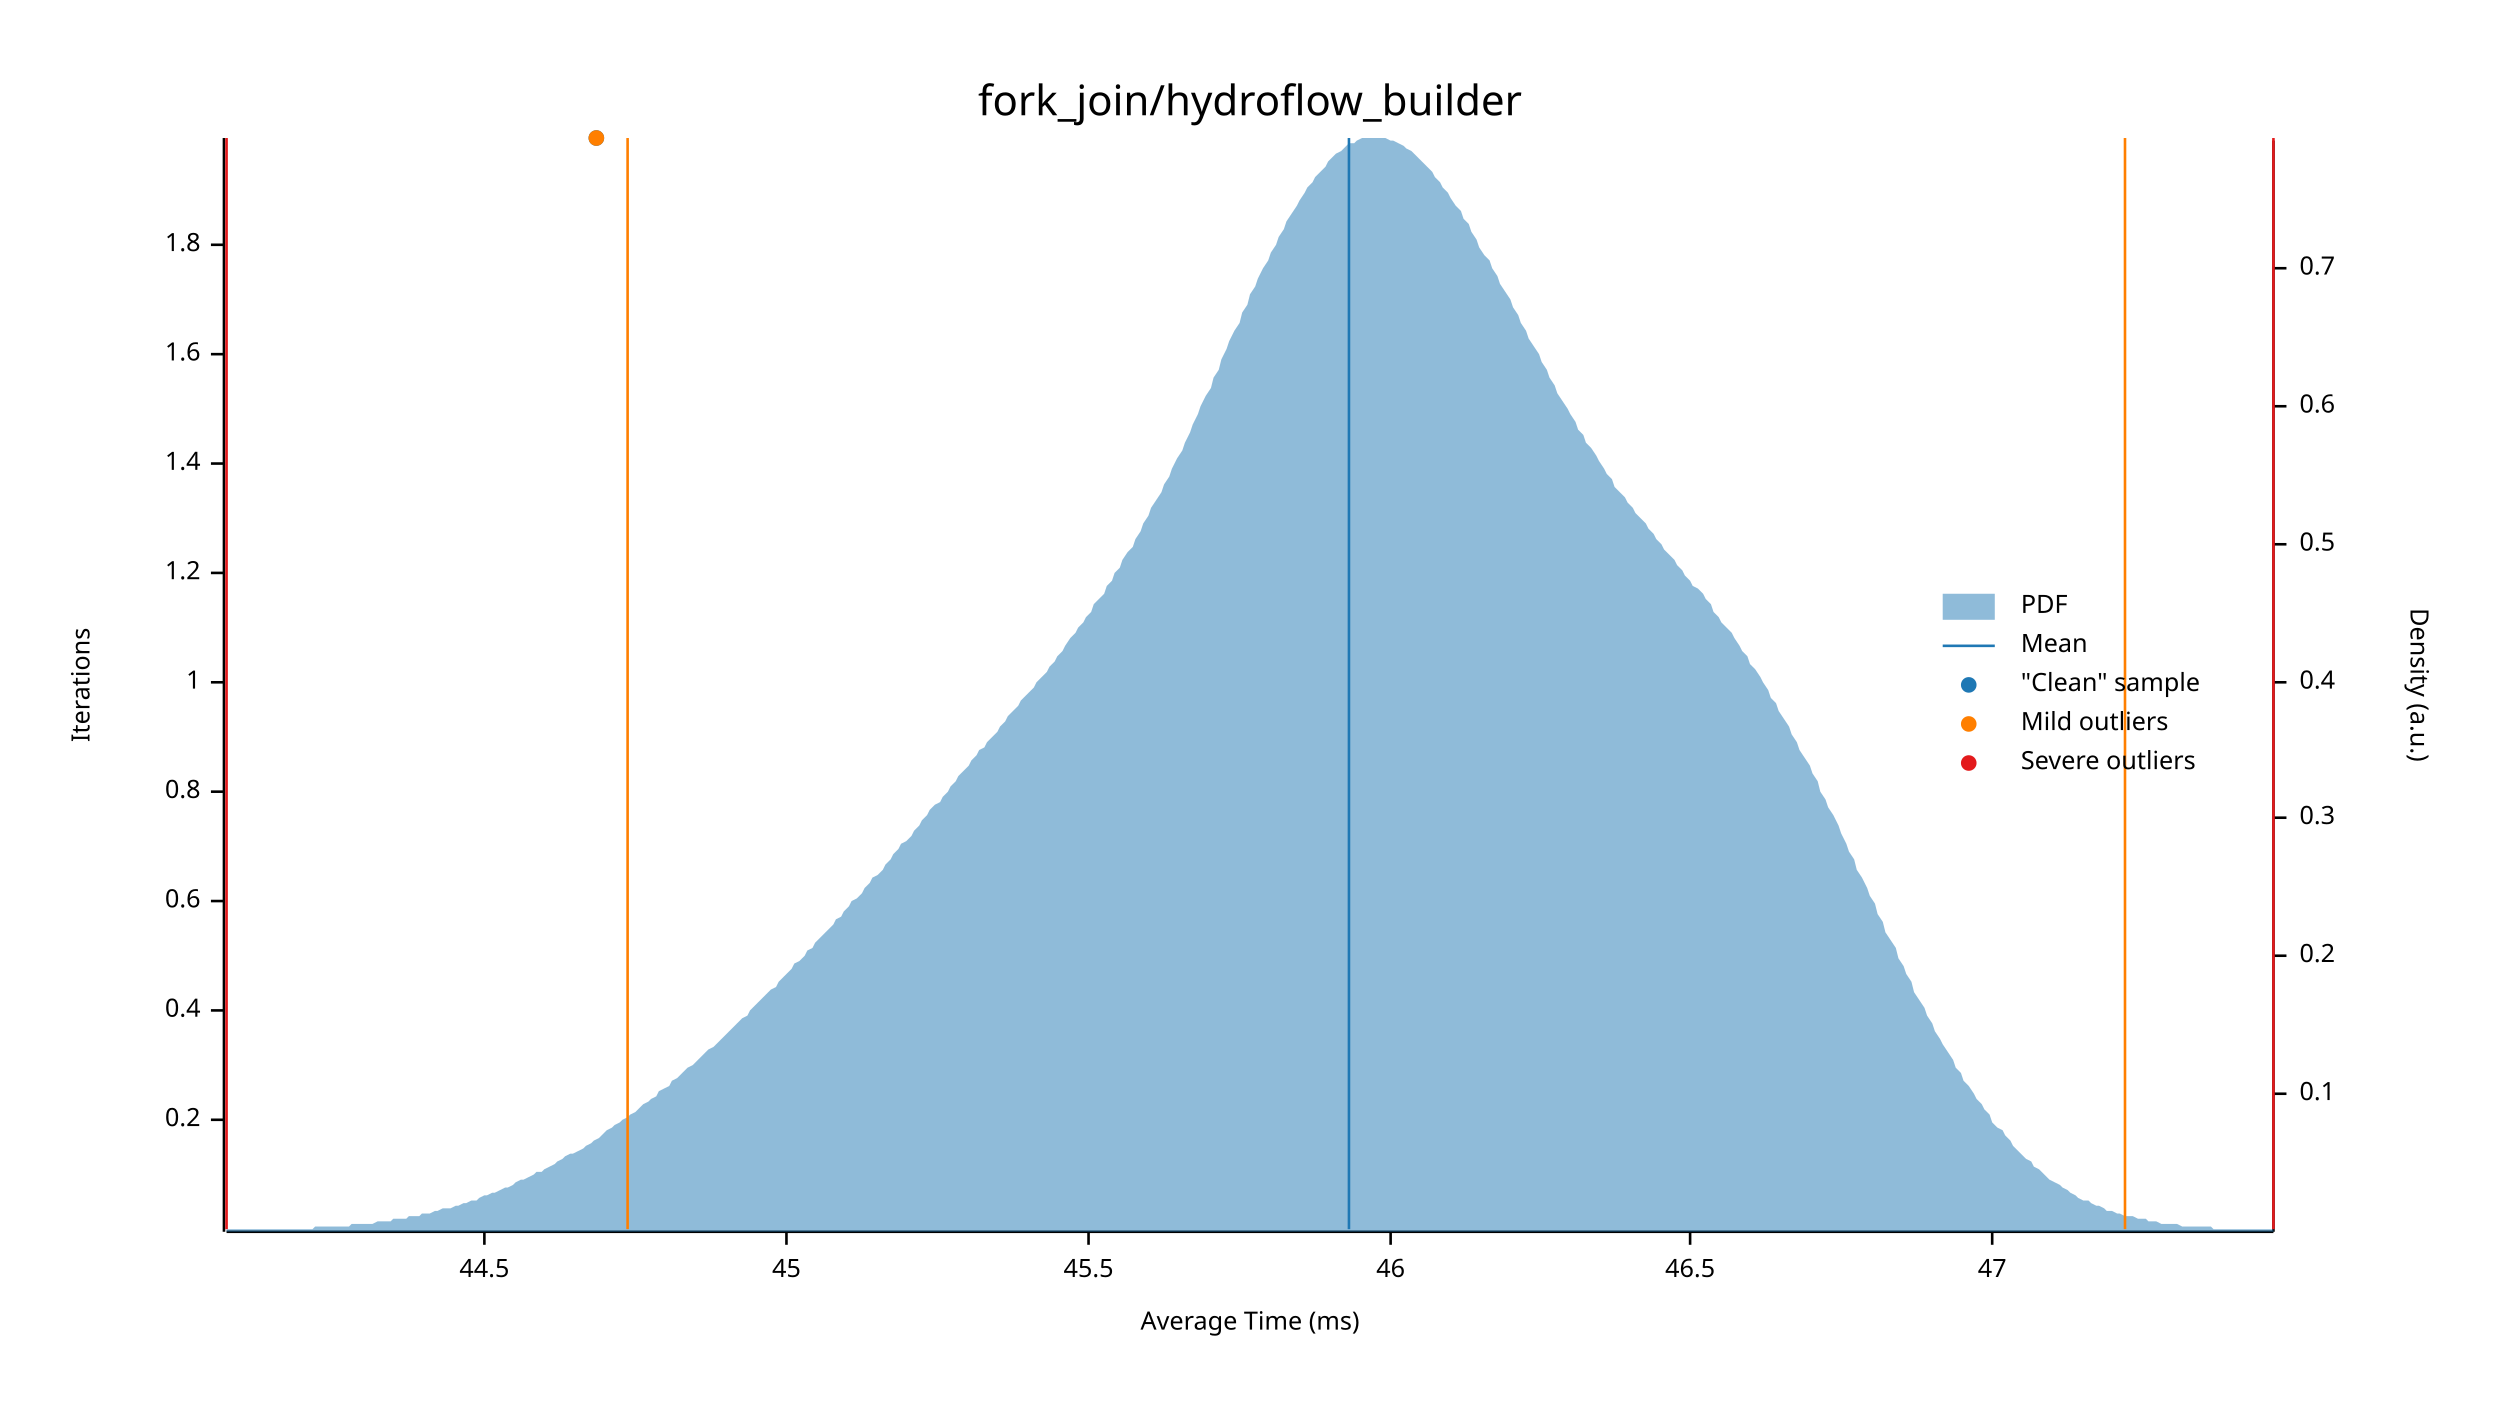
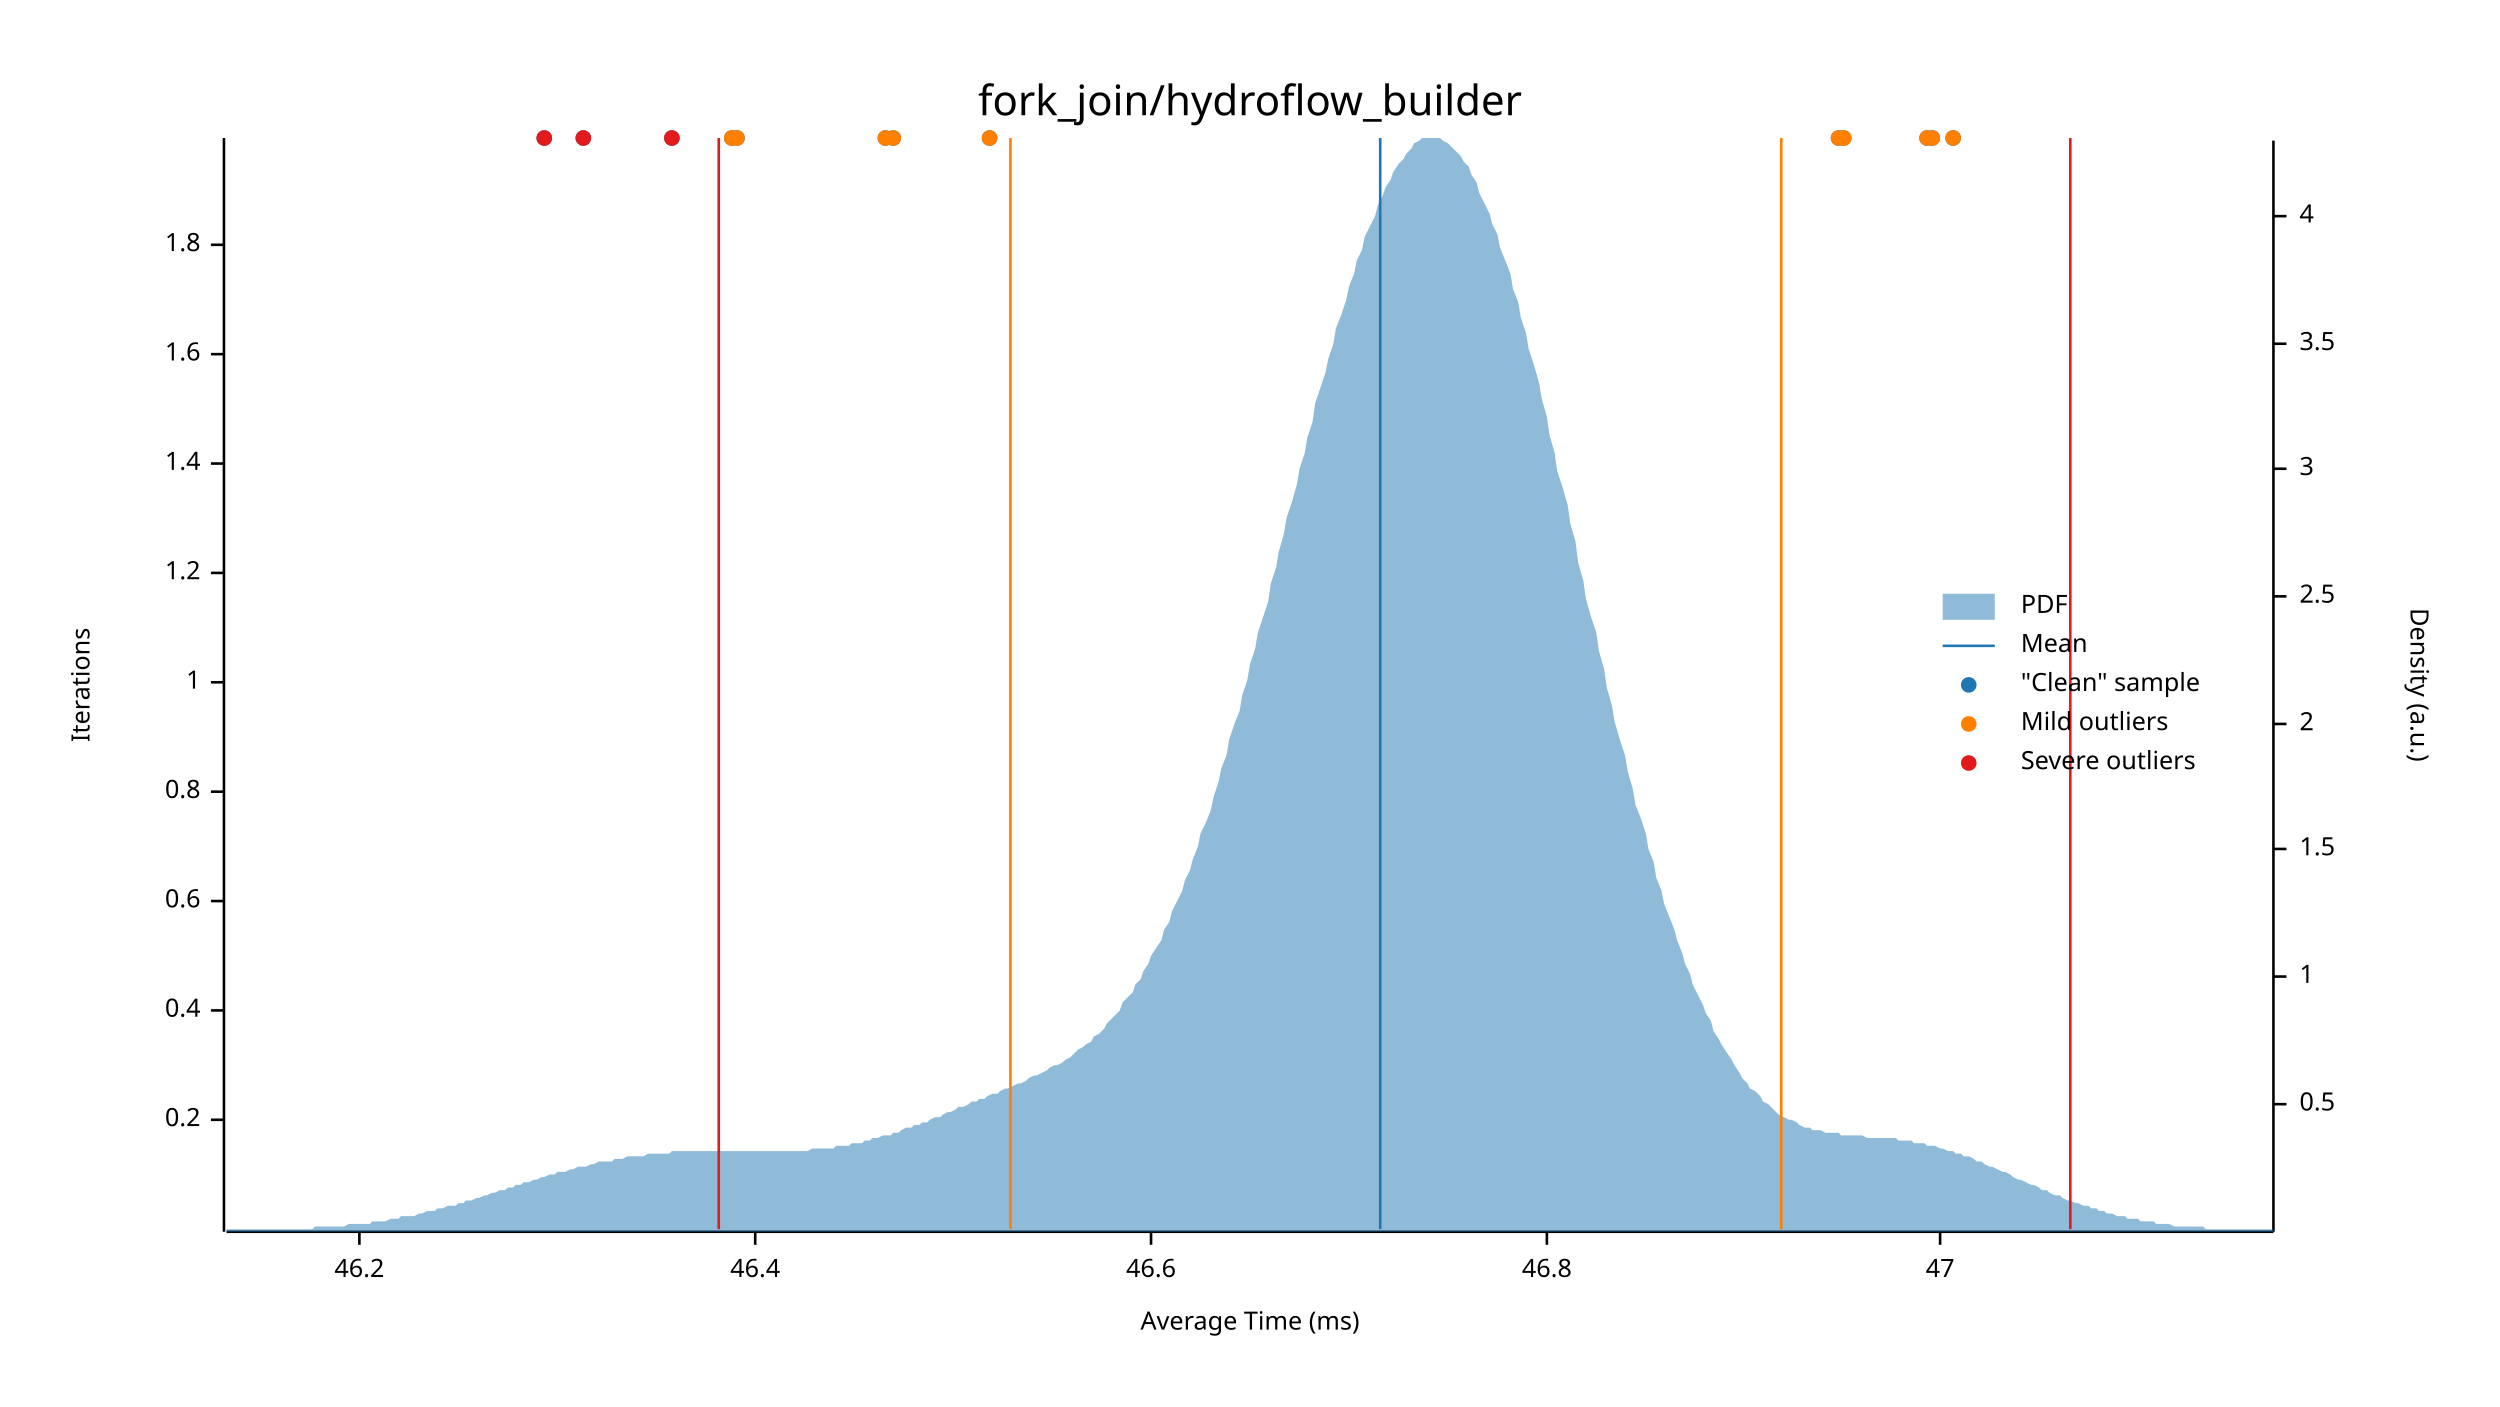
<svg xmlns="http://www.w3.org/2000/svg" width="960" height="540" viewBox="0 0 960 540">
  <text x="480" y="32" dy="0.76em" text-anchor="middle" font-family="sans-serif" font-size="16.129" opacity="1" fill="#000000">
fork_join/hydroflow_builder
</text>
  <text x="27" y="263" dy="0.76em" text-anchor="middle" font-family="sans-serif" font-size="9.677" opacity="1" fill="#000000" transform="rotate(270, 27, 263)">
Iterations
</text>
  <text x="480" y="513" dy="-0.5ex" text-anchor="middle" font-family="sans-serif" font-size="9.677" opacity="1" fill="#000000">
Average Time (ms)
</text>
  <polyline fill="none" opacity="1" stroke="#000000" stroke-width="1" points="86,53 86,473 " />
  <text x="77" y="430" dy="0.5ex" text-anchor="end" font-family="sans-serif" font-size="9.677" opacity="1" fill="#000000">
0.2
</text>
  <polyline fill="none" opacity="1" stroke="#000000" stroke-width="1" points="81,430 86,430 " />
  <text x="77" y="388" dy="0.5ex" text-anchor="end" font-family="sans-serif" font-size="9.677" opacity="1" fill="#000000">
0.4
</text>
  <polyline fill="none" opacity="1" stroke="#000000" stroke-width="1" points="81,388 86,388 " />
  <text x="77" y="346" dy="0.5ex" text-anchor="end" font-family="sans-serif" font-size="9.677" opacity="1" fill="#000000">
0.6
</text>
  <polyline fill="none" opacity="1" stroke="#000000" stroke-width="1" points="81,346 86,346 " />
  <text x="77" y="304" dy="0.5ex" text-anchor="end" font-family="sans-serif" font-size="9.677" opacity="1" fill="#000000">
0.8
</text>
  <polyline fill="none" opacity="1" stroke="#000000" stroke-width="1" points="81,304 86,304 " />
  <text x="77" y="262" dy="0.5ex" text-anchor="end" font-family="sans-serif" font-size="9.677" opacity="1" fill="#000000">
1
</text>
  <polyline fill="none" opacity="1" stroke="#000000" stroke-width="1" points="81,262 86,262 " />
  <text x="77" y="220" dy="0.5ex" text-anchor="end" font-family="sans-serif" font-size="9.677" opacity="1" fill="#000000">
1.2
</text>
  <polyline fill="none" opacity="1" stroke="#000000" stroke-width="1" points="81,220 86,220 " />
  <text x="77" y="178" dy="0.5ex" text-anchor="end" font-family="sans-serif" font-size="9.677" opacity="1" fill="#000000">
1.4
</text>
  <polyline fill="none" opacity="1" stroke="#000000" stroke-width="1" points="81,178 86,178 " />
  <text x="77" y="136" dy="0.5ex" text-anchor="end" font-family="sans-serif" font-size="9.677" opacity="1" fill="#000000">
1.6
</text>
  <polyline fill="none" opacity="1" stroke="#000000" stroke-width="1" points="81,136 86,136 " />
  <text x="77" y="94" dy="0.5ex" text-anchor="end" font-family="sans-serif" font-size="9.677" opacity="1" fill="#000000">
1.8
</text>
  <polyline fill="none" opacity="1" stroke="#000000" stroke-width="1" points="81,94 86,94 " />
  <polyline fill="none" opacity="1" stroke="#000000" stroke-width="1" points="87,473 873,473 " />
-   <text x="186" y="483" dy="0.76em" text-anchor="middle" font-family="sans-serif" font-size="9.677" opacity="1" fill="#000000">
- 44.5
+   <text x="138" y="483" dy="0.76em" text-anchor="middle" font-family="sans-serif" font-size="9.677" opacity="1" fill="#000000">
+ 46.2
</text>
-   <polyline fill="none" opacity="1" stroke="#000000" stroke-width="1" points="186,473 186,478 " />
-   <text x="302" y="483" dy="0.76em" text-anchor="middle" font-family="sans-serif" font-size="9.677" opacity="1" fill="#000000">
- 45
+   <polyline fill="none" opacity="1" stroke="#000000" stroke-width="1" points="138,473 138,478 " />
+   <text x="290" y="483" dy="0.76em" text-anchor="middle" font-family="sans-serif" font-size="9.677" opacity="1" fill="#000000">
+ 46.4
</text>
-   <polyline fill="none" opacity="1" stroke="#000000" stroke-width="1" points="302,473 302,478 " />
-   <text x="418" y="483" dy="0.76em" text-anchor="middle" font-family="sans-serif" font-size="9.677" opacity="1" fill="#000000">
- 45.5
+   <polyline fill="none" opacity="1" stroke="#000000" stroke-width="1" points="290,473 290,478 " />
+   <text x="442" y="483" dy="0.76em" text-anchor="middle" font-family="sans-serif" font-size="9.677" opacity="1" fill="#000000">
+ 46.6
</text>
-   <polyline fill="none" opacity="1" stroke="#000000" stroke-width="1" points="418,473 418,478 " />
-   <text x="534" y="483" dy="0.76em" text-anchor="middle" font-family="sans-serif" font-size="9.677" opacity="1" fill="#000000">
- 46
+   <polyline fill="none" opacity="1" stroke="#000000" stroke-width="1" points="442,473 442,478 " />
+   <text x="594" y="483" dy="0.76em" text-anchor="middle" font-family="sans-serif" font-size="9.677" opacity="1" fill="#000000">
+ 46.8
</text>
-   <polyline fill="none" opacity="1" stroke="#000000" stroke-width="1" points="534,473 534,478 " />
-   <text x="649" y="483" dy="0.76em" text-anchor="middle" font-family="sans-serif" font-size="9.677" opacity="1" fill="#000000">
- 46.5
- </text>
-   <polyline fill="none" opacity="1" stroke="#000000" stroke-width="1" points="649,473 649,478 " />
-   <text x="765" y="483" dy="0.76em" text-anchor="middle" font-family="sans-serif" font-size="9.677" opacity="1" fill="#000000">
+   <polyline fill="none" opacity="1" stroke="#000000" stroke-width="1" points="594,473 594,478 " />
+   <text x="745" y="483" dy="0.76em" text-anchor="middle" font-family="sans-serif" font-size="9.677" opacity="1" fill="#000000">
47
</text>
-   <polyline fill="none" opacity="1" stroke="#000000" stroke-width="1" points="765,473 765,478 " />
+   <polyline fill="none" opacity="1" stroke="#000000" stroke-width="1" points="745,473 745,478 " />
  <text x="933" y="263" dy="0.76em" text-anchor="middle" font-family="sans-serif" font-size="9.677" opacity="1" fill="#000000" transform="rotate(90, 933, 263)">
Density (a.u.)
</text>
  <polyline fill="none" opacity="1" stroke="#000000" stroke-width="1" points="873,54 873,473 " />
-   <text x="883" y="420" dy="0.5ex" text-anchor="start" font-family="sans-serif" font-size="9.677" opacity="1" fill="#000000">
- 0.1
- </text>
-   <polyline fill="none" opacity="1" stroke="#000000" stroke-width="1" points="873,420 878,420 " />
-   <text x="883" y="367" dy="0.5ex" text-anchor="start" font-family="sans-serif" font-size="9.677" opacity="1" fill="#000000">
- 0.2
- </text>
-   <polyline fill="none" opacity="1" stroke="#000000" stroke-width="1" points="873,367 878,367 " />
-   <text x="883" y="314" dy="0.5ex" text-anchor="start" font-family="sans-serif" font-size="9.677" opacity="1" fill="#000000">
- 0.3
- </text>
-   <polyline fill="none" opacity="1" stroke="#000000" stroke-width="1" points="873,314 878,314 " />
-   <text x="883" y="262" dy="0.5ex" text-anchor="start" font-family="sans-serif" font-size="9.677" opacity="1" fill="#000000">
- 0.4
- </text>
-   <polyline fill="none" opacity="1" stroke="#000000" stroke-width="1" points="873,262 878,262 " />
-   <text x="883" y="209" dy="0.5ex" text-anchor="start" font-family="sans-serif" font-size="9.677" opacity="1" fill="#000000">
+   <text x="883" y="424" dy="0.5ex" text-anchor="start" font-family="sans-serif" font-size="9.677" opacity="1" fill="#000000">
0.5
</text>
-   <polyline fill="none" opacity="1" stroke="#000000" stroke-width="1" points="873,209 878,209 " />
-   <text x="883" y="156" dy="0.5ex" text-anchor="start" font-family="sans-serif" font-size="9.677" opacity="1" fill="#000000">
- 0.6
+   <polyline fill="none" opacity="1" stroke="#000000" stroke-width="1" points="873,424 878,424 " />
+   <text x="883" y="375" dy="0.5ex" text-anchor="start" font-family="sans-serif" font-size="9.677" opacity="1" fill="#000000">
+ 1
</text>
-   <polyline fill="none" opacity="1" stroke="#000000" stroke-width="1" points="873,156 878,156 " />
-   <text x="883" y="103" dy="0.5ex" text-anchor="start" font-family="sans-serif" font-size="9.677" opacity="1" fill="#000000">
- 0.7
+   <polyline fill="none" opacity="1" stroke="#000000" stroke-width="1" points="873,375 878,375 " />
+   <text x="883" y="326" dy="0.5ex" text-anchor="start" font-family="sans-serif" font-size="9.677" opacity="1" fill="#000000">
+ 1.5
</text>
-   <polyline fill="none" opacity="1" stroke="#000000" stroke-width="1" points="873,103 878,103 " />
-   <polygon opacity="0.5" fill="#1F78B4" points="87,472 88,472 90,472 91,472 93,472 94,472 96,472 98,472 99,472 101,472 102,472 104,472 105,472 107,472 109,472 110,472 112,472 113,472 115,472 116,472 118,472 120,472 121,471 123,471 124,471 126,471 127,471 129,471 131,471 132,471 134,471 135,470 137,470 138,470 140,470 142,470 143,470 145,469 146,469 148,469 150,469 151,468 153,468 154,468 156,468 157,467 159,467 161,467 162,466 164,466 165,466 167,465 168,465 170,464 172,464 173,464 175,463 176,463 178,462 179,462 181,461 183,461 184,460 186,459 187,459 189,458 190,458 192,457 194,456 195,456 197,455 198,454 200,453 201,453 203,452 205,451 206,450 208,450 209,449 211,448 213,447 214,446 216,445 217,444 219,443 220,443 222,442 224,441 225,440 227,439 228,438 230,437 231,436 233,434 235,433 236,432 238,431 239,430 241,429 242,428 244,427 246,425 247,424 249,423 250,422 252,421 253,419 255,418 257,417 258,415 260,414 261,413 263,411 264,410 266,409 268,407 269,406 271,404 272,403 274,402 276,400 277,399 279,397 280,396 282,394 283,393 285,391 287,390 288,388 290,386 291,385 293,383 294,382 296,380 298,379 299,377 301,375 302,374 304,372 305,370 307,369 309,367 310,365 312,364 313,362 315,360 316,359 318,357 320,355 321,353 323,352 324,350 326,348 327,346 329,345 331,343 332,341 334,339 335,337 337,336 339,334 340,332 342,330 343,328 345,326 346,324 348,323 350,321 351,319 353,317 354,315 356,313 357,311 359,309 361,308 362,306 364,304 365,302 367,300 368,298 370,296 372,294 373,292 375,290 376,288 378,287 379,285 381,283 383,281 384,279 386,277 387,275 389,273 391,271 392,269 394,267 395,266 397,264 398,262 400,260 402,258 403,256 405,254 406,252 408,250 409,248 411,245 413,243 414,241 416,239 417,237 419,235 420,232 422,230 424,228 425,225 427,223 428,220 430,218 431,215 433,212 435,210 436,207 438,204 439,201 441,198 442,195 444,192 446,189 447,186 449,183 450,180 452,176 454,173 455,170 457,166 458,163 460,159 461,156 463,152 465,149 466,145 468,142 469,138 471,134 472,131 474,127 476,124 477,120 479,117 480,113 482,110 483,107 485,103 487,100 488,97 490,94 491,91 493,88 494,85 496,82 498,79 499,77 501,74 502,72 504,70 505,68 507,66 509,64 510,62 512,60 513,59 515,58 517,56 518,55 520,55 521,54 523,53 524,53 526,53 528,53 529,53 531,53 532,53 534,54 535,54 537,55 539,56 540,57 542,58 543,59 545,61 546,62 548,64 550,66 551,68 553,70 554,72 556,74 557,76 559,79 561,81 562,84 564,86 565,89 567,92 568,95 570,98 572,100 573,103 575,106 576,109 578,112 580,115 581,118 583,121 584,124 586,127 587,130 589,133 591,136 592,139 594,142 595,145 597,148 598,151 600,154 602,157 603,159 605,162 606,165 608,167 609,170 611,172 613,175 614,177 616,180 617,182 619,184 620,187 622,189 624,191 625,193 627,195 628,197 630,199 632,201 633,203 635,205 636,207 638,209 639,211 641,213 643,215 644,217 646,219 647,221 649,223 650,225 652,226 654,228 655,230 657,232 658,235 660,237 661,239 663,241 665,243 666,245 668,248 669,250 671,252 672,255 674,257 676,260 677,262 679,265 680,268 682,270 683,273 685,276 687,279 688,282 690,285 691,288 693,291 695,294 696,297 698,300 699,304 701,307 702,310 704,313 706,317 707,320 709,324 710,327 712,330 713,334 715,337 717,341 718,344 720,347 721,351 723,354 724,358 726,361 728,364 729,368 731,371 732,374 734,377 735,381 737,384 739,387 740,390 742,393 743,396 745,399 746,401 748,404 750,407 751,410 753,412 754,415 756,417 758,420 759,422 761,424 762,426 764,428 765,431 767,433 769,434 770,436 772,438 773,440 775,442 776,443 778,445 780,446 781,448 783,449 784,450 786,452 787,453 789,454 791,455 792,456 794,457 795,458 797,459 798,460 800,461 802,461 803,462 805,463 806,463 808,464 809,465 811,465 813,466 814,466 816,467 817,467 819,467 821,468 822,468 824,468 825,469 827,469 828,469 830,470 832,470 833,470 835,470 836,470 838,471 839,471 841,471 843,471 844,471 846,471 847,471 849,471 850,472 852,472 854,472 855,472 857,472 858,472 860,472 861,472 863,472 865,472 866,472 868,472 869,472 871,472 873,472 873,473 87,473 " />
-   <polyline fill="none" opacity="1" stroke="#1F78B4" stroke-width="1" points="518,472 518,53 " />
-   <polyline fill="none" opacity="1" stroke="#FF7F00" stroke-width="1" points="241,472 241,53 " />
-   <polyline fill="none" opacity="1" stroke="#FF7F00" stroke-width="1" points="816,472 816,53 " />
-   <polyline fill="none" opacity="1" stroke="#E31A1C" stroke-width="1" points="87,472 87,53 " />
-   <polyline fill="none" opacity="1" stroke="#E31A1C" stroke-width="1" points="873,472 873,53 " />
-   <circle cx="229" cy="53" r="3" opacity="1" fill="#1F78B4" stroke="none" stroke-width="1" />
-   <circle cx="229" cy="53" r="3" opacity="1" fill="#FF7F00" stroke="none" stroke-width="1" />
+   <polyline fill="none" opacity="1" stroke="#000000" stroke-width="1" points="873,326 878,326 " />
+   <text x="883" y="278" dy="0.5ex" text-anchor="start" font-family="sans-serif" font-size="9.677" opacity="1" fill="#000000">
+ 2
+ </text>
+   <polyline fill="none" opacity="1" stroke="#000000" stroke-width="1" points="873,278 878,278 " />
+   <text x="883" y="229" dy="0.5ex" text-anchor="start" font-family="sans-serif" font-size="9.677" opacity="1" fill="#000000">
+ 2.5
+ </text>
+   <polyline fill="none" opacity="1" stroke="#000000" stroke-width="1" points="873,229 878,229 " />
+   <text x="883" y="180" dy="0.5ex" text-anchor="start" font-family="sans-serif" font-size="9.677" opacity="1" fill="#000000">
+ 3
+ </text>
+   <polyline fill="none" opacity="1" stroke="#000000" stroke-width="1" points="873,180 878,180 " />
+   <text x="883" y="132" dy="0.5ex" text-anchor="start" font-family="sans-serif" font-size="9.677" opacity="1" fill="#000000">
+ 3.5
+ </text>
+   <polyline fill="none" opacity="1" stroke="#000000" stroke-width="1" points="873,132 878,132 " />
+   <text x="883" y="83" dy="0.5ex" text-anchor="start" font-family="sans-serif" font-size="9.677" opacity="1" fill="#000000">
+ 4
+ </text>
+   <polyline fill="none" opacity="1" stroke="#000000" stroke-width="1" points="873,83 878,83 " />
+   <polygon opacity="0.5" fill="#1F78B4" points="87,472 88,472 90,472 91,472 93,472 94,472 96,472 98,472 99,472 101,472 102,472 104,472 105,472 107,472 109,472 110,472 112,472 113,472 115,472 116,472 118,472 120,472 121,471 123,471 124,471 126,471 127,471 129,471 131,471 132,471 134,470 135,470 137,470 138,470 140,470 142,470 143,469 145,469 146,469 148,469 150,468 151,468 153,468 154,467 156,467 157,467 159,467 161,466 162,466 164,465 165,465 167,465 168,464 170,464 172,463 173,463 175,463 176,462 178,462 179,461 181,461 183,460 184,460 186,459 187,459 189,458 190,458 192,457 194,457 195,456 197,456 198,455 200,455 201,454 203,454 205,453 206,453 208,452 209,452 211,451 213,451 214,450 216,450 217,450 219,449 220,449 222,448 224,448 225,448 227,447 228,447 230,446 231,446 233,446 235,446 236,445 238,445 239,445 241,444 242,444 244,444 246,444 247,444 249,443 250,443 252,443 253,443 255,443 257,443 258,442 260,442 261,442 263,442 264,442 266,442 268,442 269,442 271,442 272,442 274,442 276,442 277,442 279,442 280,442 282,442 283,442 285,442 287,442 288,442 290,442 291,442 293,442 294,442 296,442 298,442 299,442 301,442 302,442 304,442 305,442 307,442 309,442 310,442 312,441 313,441 315,441 316,441 318,441 320,441 321,440 323,440 324,440 326,440 327,439 329,439 331,439 332,438 334,438 335,437 337,437 339,436 340,436 342,436 343,435 345,435 346,434 348,433 350,433 351,432 353,432 354,431 356,431 357,430 359,429 361,429 362,428 364,427 365,427 367,426 368,425 370,425 372,424 373,423 375,423 376,422 378,422 379,421 381,420 383,420 384,419 386,418 387,418 389,417 391,416 392,416 394,415 395,414 397,413 398,413 400,412 402,411 403,410 405,409 406,409 408,408 409,407 411,406 413,404 414,403 416,402 417,401 419,400 420,398 422,397 424,395 425,393 427,391 428,390 430,388 431,385 433,383 435,381 436,378 438,376 439,373 441,370 442,367 444,364 446,361 447,357 449,354 450,350 452,346 454,342 455,338 457,334 458,330 460,325 461,320 463,316 465,311 466,306 468,300 469,295 471,290 472,284 474,278 476,273 477,267 479,261 480,255 482,249 483,243 485,237 487,231 488,224 490,218 491,212 493,205 494,199 496,193 498,186 499,180 501,174 502,168 504,162 505,155 507,149 509,143 510,138 512,132 513,126 515,121 517,115 518,110 520,105 521,100 523,96 524,91 526,87 528,83 529,79 531,75 532,72 534,69 535,66 537,63 539,61 540,59 542,57 543,55 545,54 546,53 548,53 550,53 551,53 553,53 554,54 556,55 557,56 559,58 561,60 562,62 564,64 565,67 567,70 568,74 570,78 572,82 573,86 575,90 576,95 578,100 580,105 581,111 583,116 584,122 586,128 587,134 589,140 591,147 592,153 594,160 595,167 597,174 598,181 600,187 602,194 603,201 605,208 606,216 608,223 609,230 611,237 613,243 614,250 616,257 617,264 619,271 620,277 622,284 624,290 625,296 627,303 628,309 630,314 632,320 633,326 635,331 636,337 638,342 639,347 641,352 643,357 644,361 646,366 647,370 649,374 650,378 652,382 654,386 655,389 657,392 658,396 660,399 661,401 663,404 665,407 666,409 668,412 669,414 671,416 672,418 674,419 676,421 677,423 679,424 680,425 682,427 683,428 685,429 687,430 688,430 690,431 691,432 693,433 695,433 696,434 698,434 699,434 701,435 702,435 704,435 706,435 707,436 709,436 710,436 712,436 713,436 715,436 717,437 718,437 720,437 721,437 723,437 724,437 726,437 728,437 729,438 731,438 732,438 734,438 735,439 737,439 739,439 740,440 742,440 743,440 745,441 746,441 748,442 750,442 751,443 753,443 754,444 756,444 758,445 759,446 761,446 762,447 764,448 765,448 767,449 769,450 770,450 772,451 773,452 775,453 776,453 778,454 780,455 781,455 783,456 784,457 786,457 787,458 789,459 791,459 792,460 794,461 795,461 797,462 798,462 800,463 802,463 803,464 805,464 806,465 808,465 809,466 811,466 813,467 814,467 816,467 817,468 819,468 821,468 822,469 824,469 825,469 827,469 828,470 830,470 832,470 833,470 835,471 836,471 838,471 839,471 841,471 843,471 844,471 846,471 847,472 849,472 850,472 852,472 854,472 855,472 857,472 858,472 860,472 861,472 863,472 865,472 866,472 868,472 869,472 871,472 873,472 873,473 87,473 " />
+   <polyline fill="none" opacity="1" stroke="#1F78B4" stroke-width="1" points="530,472 530,53 " />
+   <polyline fill="none" opacity="1" stroke="#FF7F00" stroke-width="1" points="388,472 388,53 " />
+   <polyline fill="none" opacity="1" stroke="#FF7F00" stroke-width="1" points="684,472 684,53 " />
+   <polyline fill="none" opacity="1" stroke="#E31A1C" stroke-width="1" points="276,472 276,53 " />
+   <polyline fill="none" opacity="1" stroke="#E31A1C" stroke-width="1" points="795,472 795,53 " />
+   <circle cx="340" cy="53" r="3" opacity="1" fill="#1F78B4" stroke="none" stroke-width="1" />
+   <circle cx="283" cy="53" r="3" opacity="1" fill="#1F78B4" stroke="none" stroke-width="1" />
+   <circle cx="224" cy="53" r="3" opacity="1" fill="#1F78B4" stroke="none" stroke-width="1" />
+   <circle cx="708" cy="53" r="3" opacity="1" fill="#1F78B4" stroke="none" stroke-width="1" />
+   <circle cx="706" cy="53" r="3" opacity="1" fill="#1F78B4" stroke="none" stroke-width="1" />
+   <circle cx="343" cy="53" r="3" opacity="1" fill="#1F78B4" stroke="none" stroke-width="1" />
+   <circle cx="209" cy="53" r="3" opacity="1" fill="#1F78B4" stroke="none" stroke-width="1" />
+   <circle cx="380" cy="53" r="3" opacity="1" fill="#1F78B4" stroke="none" stroke-width="1" />
+   <circle cx="750" cy="53" r="3" opacity="1" fill="#1F78B4" stroke="none" stroke-width="1" />
+   <circle cx="281" cy="53" r="3" opacity="1" fill="#1F78B4" stroke="none" stroke-width="1" />
+   <circle cx="258" cy="53" r="3" opacity="1" fill="#1F78B4" stroke="none" stroke-width="1" />
+   <circle cx="742" cy="53" r="3" opacity="1" fill="#1F78B4" stroke="none" stroke-width="1" />
+   <circle cx="740" cy="53" r="3" opacity="1" fill="#1F78B4" stroke="none" stroke-width="1" />
+   <circle cx="340" cy="53" r="3" opacity="1" fill="#FF7F00" stroke="none" stroke-width="1" />
+   <circle cx="283" cy="53" r="3" opacity="1" fill="#FF7F00" stroke="none" stroke-width="1" />
+   <circle cx="708" cy="53" r="3" opacity="1" fill="#FF7F00" stroke="none" stroke-width="1" />
+   <circle cx="706" cy="53" r="3" opacity="1" fill="#FF7F00" stroke="none" stroke-width="1" />
+   <circle cx="343" cy="53" r="3" opacity="1" fill="#FF7F00" stroke="none" stroke-width="1" />
+   <circle cx="380" cy="53" r="3" opacity="1" fill="#FF7F00" stroke="none" stroke-width="1" />
+   <circle cx="750" cy="53" r="3" opacity="1" fill="#FF7F00" stroke="none" stroke-width="1" />
+   <circle cx="281" cy="53" r="3" opacity="1" fill="#FF7F00" stroke="none" stroke-width="1" />
+   <circle cx="742" cy="53" r="3" opacity="1" fill="#FF7F00" stroke="none" stroke-width="1" />
+   <circle cx="740" cy="53" r="3" opacity="1" fill="#FF7F00" stroke="none" stroke-width="1" />
+   <circle cx="224" cy="53" r="3" opacity="1" fill="#E31A1C" stroke="none" stroke-width="1" />
+   <circle cx="209" cy="53" r="3" opacity="1" fill="#E31A1C" stroke="none" stroke-width="1" />
+   <circle cx="258" cy="53" r="3" opacity="1" fill="#E31A1C" stroke="none" stroke-width="1" />
  <text x="776" y="228" dy="0.76em" text-anchor="start" font-family="sans-serif" font-size="9.677" opacity="1" fill="#000000">
PDF
</text>
  <text x="776" y="243" dy="0.76em" text-anchor="start" font-family="sans-serif" font-size="9.677" opacity="1" fill="#000000">
Mean
</text>
  <text x="776" y="258" dy="0.76em" text-anchor="start" font-family="sans-serif" font-size="9.677" opacity="1" fill="#000000">
"Clean" sample
</text>
  <text x="776" y="273" dy="0.76em" text-anchor="start" font-family="sans-serif" font-size="9.677" opacity="1" fill="#000000">
Mild outliers
</text>
  <text x="776" y="288" dy="0.76em" text-anchor="start" font-family="sans-serif" font-size="9.677" opacity="1" fill="#000000">
Severe outliers
</text>
  <rect x="746" y="228" width="20" height="10" opacity="0.5" fill="#1F78B4" stroke="none" />
  <polyline fill="none" opacity="1" stroke="#1F78B4" stroke-width="1" points="746,248 766,248 " />
  <circle cx="756" cy="263" r="3" opacity="1" fill="#1F78B4" stroke="none" stroke-width="1" />
  <circle cx="756" cy="278" r="3" opacity="1" fill="#FF7F00" stroke="none" stroke-width="1" />
  <circle cx="756" cy="293" r="3" opacity="1" fill="#E31A1C" stroke="none" stroke-width="1" />
</svg>
